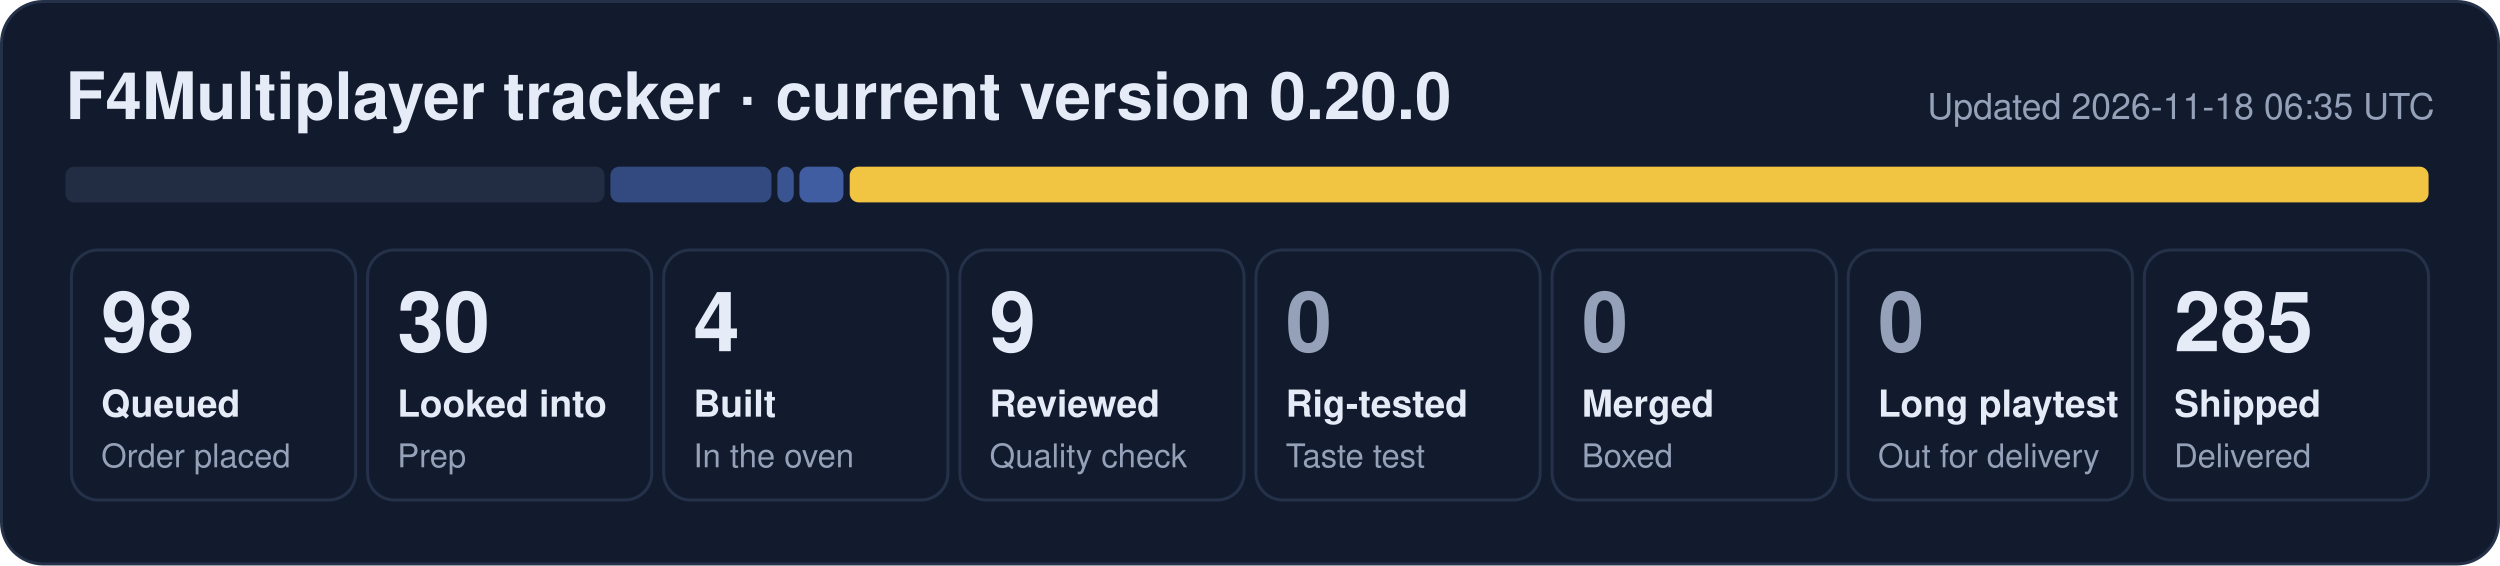
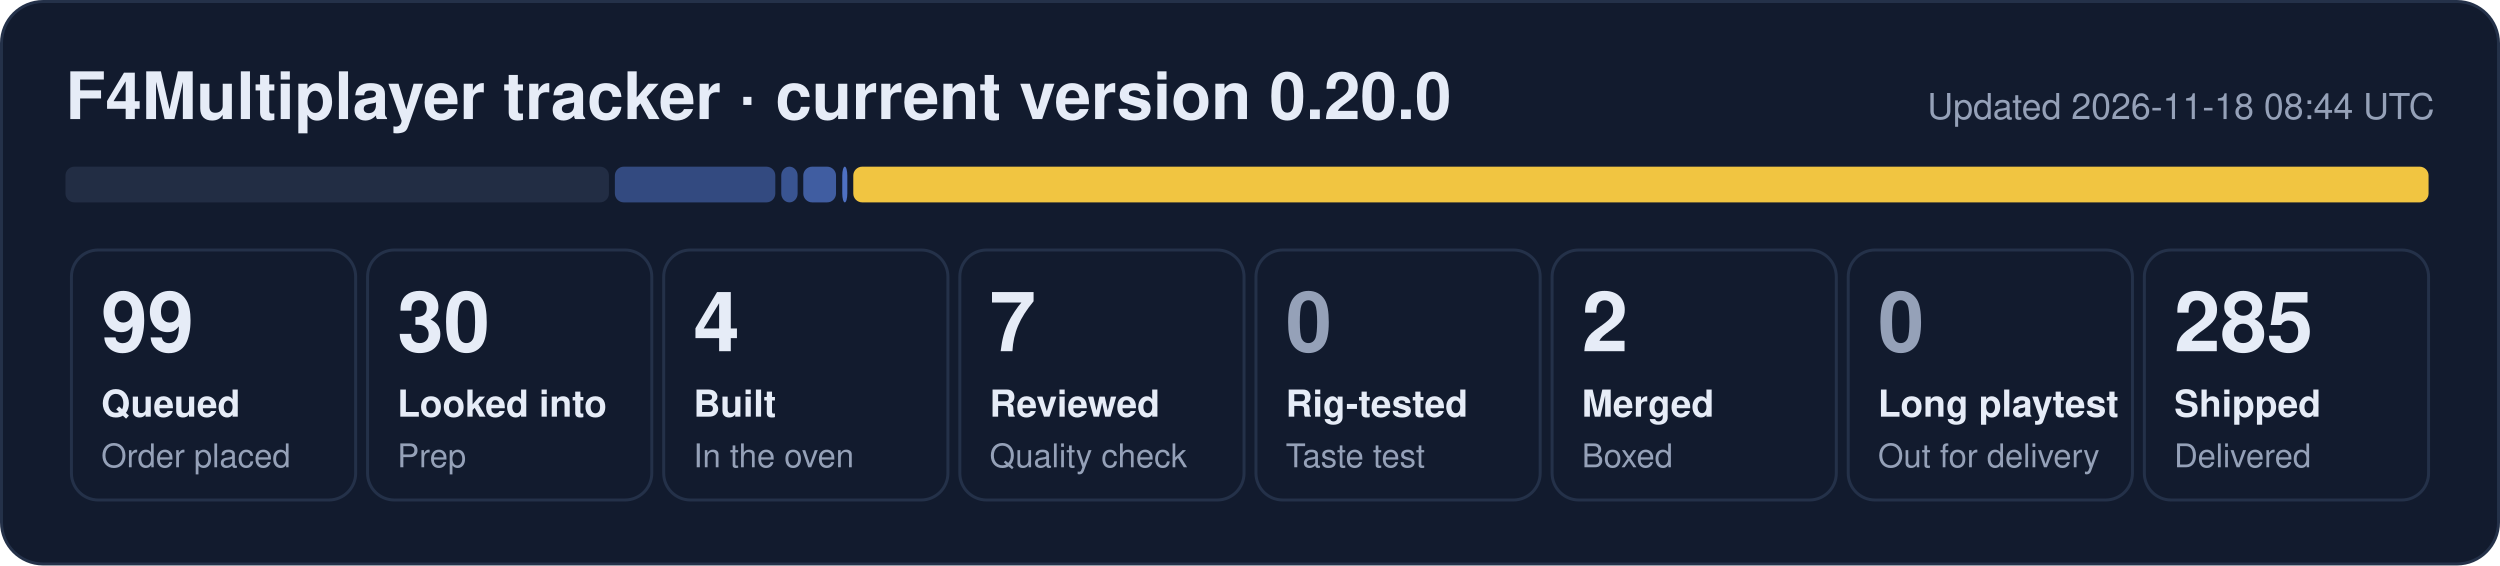
- <svg xmlns="http://www.w3.org/2000/svg" width="840" height="190" viewBox="0 0 840 190" role="img" aria-label="F4Multiplayer tracker: 98 queued, 30 looked into, 4 built, 9 reviewed, 285 shipped">
+ <svg xmlns="http://www.w3.org/2000/svg" width="840" height="190" viewBox="0 0 840 190" role="img" aria-label="F4Multiplayer tracker: 99 queued, 30 looked into, 4 built, 7 reviewed, 2 merged, 285 shipped">
  <rect x="0.5" y="0.5" width="839" height="189" rx="14" fill="#121b2e" stroke="#243149" />
  <text x="22" y="40" font-family="Segoe UI, Helvetica, Arial, sans-serif" font-size="22" font-weight="700" fill="#e6ecf7">F4Multiplayer tracker · current version 0.20.0</text>
-   <text x="818" y="40" font-family="Segoe UI, Helvetica, Arial, sans-serif" font-size="12" fill="#95a1b8" text-anchor="end">Updated 2026-11-18 06:35 UTC</text>
-   <rect x="22.0" y="56" width="181.1" height="12" rx="3" fill="#222d44" fill-opacity="1.00" />
-   <rect x="205.1" y="56" width="54.1" height="12" rx="3" fill="#5d86e8" fill-opacity="0.44" />
-   <rect x="261.2" y="56" width="5.5" height="12" rx="3" fill="#5d86e8" fill-opacity="0.53" />
-   <rect x="268.6" y="56" width="14.8" height="12" rx="3" fill="#5d86e8" fill-opacity="0.62" />
-   <rect x="285.5" y="56" width="530.5" height="12" rx="3" fill="#f5c842" fill-opacity="0.98" />
+   <text x="818" y="40" font-family="Segoe UI, Helvetica, Arial, sans-serif" font-size="12" fill="#95a1b8" text-anchor="end">Updated 2026-11-18 08:44 UTC</text>
+   <rect x="22.0" y="56" width="182.6" height="12" rx="3" fill="#222d44" fill-opacity="1.00" />
+   <rect x="206.6" y="56" width="53.9" height="12" rx="3" fill="#5d86e8" fill-opacity="0.44" />
+   <rect x="262.5" y="56" width="5.5" height="12" rx="3" fill="#5d86e8" fill-opacity="0.53" />
+   <rect x="269.9" y="56" width="11.0" height="12" rx="3" fill="#5d86e8" fill-opacity="0.62" />
+   <rect x="283.0" y="56" width="1.7" height="12" rx="3" fill="#5d86e8" fill-opacity="0.80" />
+   <rect x="286.7" y="56" width="529.3" height="12" rx="3" fill="#f5c842" fill-opacity="0.98" />
  <rect x="24.0" y="84" width="95.5" height="84" rx="9" fill="none" stroke="#243149" />
-   <text x="34.0" y="118" font-family="Segoe UI, Helvetica, Arial, sans-serif" font-size="28" font-weight="800" fill="#e6ecf7">98</text>
+   <text x="34.0" y="118" font-family="Segoe UI, Helvetica, Arial, sans-serif" font-size="28" font-weight="800" fill="#e6ecf7">99</text>
  <text x="34.0" y="140" font-family="Segoe UI, Helvetica, Arial, sans-serif" font-size="12.5" font-weight="600" fill="#e6ecf7">Queued</text>
  <text x="34.0" y="157" font-family="Segoe UI, Helvetica, Arial, sans-serif" font-size="11" fill="#95a1b8">Order placed</text>
  <rect x="123.5" y="84" width="95.5" height="84" rx="9" fill="none" stroke="#243149" />
  <text x="133.5" y="118" font-family="Segoe UI, Helvetica, Arial, sans-serif" font-size="28" font-weight="800" fill="#e6ecf7">30</text>
  <text x="133.5" y="140" font-family="Segoe UI, Helvetica, Arial, sans-serif" font-size="12.5" font-weight="600" fill="#e6ecf7">Looked into</text>
  <text x="133.5" y="157" font-family="Segoe UI, Helvetica, Arial, sans-serif" font-size="11" fill="#95a1b8">Prep</text>
  <rect x="223.0" y="84" width="95.5" height="84" rx="9" fill="none" stroke="#243149" />
  <text x="233.0" y="118" font-family="Segoe UI, Helvetica, Arial, sans-serif" font-size="28" font-weight="800" fill="#e6ecf7">4</text>
  <text x="233.0" y="140" font-family="Segoe UI, Helvetica, Arial, sans-serif" font-size="12.5" font-weight="600" fill="#e6ecf7">Built</text>
  <text x="233.0" y="157" font-family="Segoe UI, Helvetica, Arial, sans-serif" font-size="11" fill="#95a1b8">In the oven</text>
  <rect x="322.5" y="84" width="95.5" height="84" rx="9" fill="none" stroke="#243149" />
-   <text x="332.5" y="118" font-family="Segoe UI, Helvetica, Arial, sans-serif" font-size="28" font-weight="800" fill="#e6ecf7">9</text>
+   <text x="332.5" y="118" font-family="Segoe UI, Helvetica, Arial, sans-serif" font-size="28" font-weight="800" fill="#e6ecf7">7</text>
  <text x="332.5" y="140" font-family="Segoe UI, Helvetica, Arial, sans-serif" font-size="12.5" font-weight="600" fill="#e6ecf7">Reviewed</text>
  <text x="332.5" y="157" font-family="Segoe UI, Helvetica, Arial, sans-serif" font-size="11" fill="#95a1b8">Quality check</text>
  <rect x="422.0" y="84" width="95.5" height="84" rx="9" fill="none" stroke="#243149" />
  <text x="432.0" y="118" font-family="Segoe UI, Helvetica, Arial, sans-serif" font-size="28" font-weight="800" fill="#95a1b8">0</text>
  <text x="432.0" y="140" font-family="Segoe UI, Helvetica, Arial, sans-serif" font-size="12.5" font-weight="600" fill="#e6ecf7">Rig-tested</text>
  <text x="432.0" y="157" font-family="Segoe UI, Helvetica, Arial, sans-serif" font-size="11" fill="#95a1b8">Taste test</text>
  <rect x="521.5" y="84" width="95.5" height="84" rx="9" fill="none" stroke="#243149" />
-   <text x="531.5" y="118" font-family="Segoe UI, Helvetica, Arial, sans-serif" font-size="28" font-weight="800" fill="#95a1b8">0</text>
+   <text x="531.5" y="118" font-family="Segoe UI, Helvetica, Arial, sans-serif" font-size="28" font-weight="800" fill="#e6ecf7">2</text>
  <text x="531.5" y="140" font-family="Segoe UI, Helvetica, Arial, sans-serif" font-size="12.5" font-weight="600" fill="#e6ecf7">Merged</text>
  <text x="531.5" y="157" font-family="Segoe UI, Helvetica, Arial, sans-serif" font-size="11" fill="#95a1b8">Boxed</text>
  <rect x="621.0" y="84" width="95.5" height="84" rx="9" fill="none" stroke="#243149" />
  <text x="631.0" y="118" font-family="Segoe UI, Helvetica, Arial, sans-serif" font-size="28" font-weight="800" fill="#95a1b8">0</text>
  <text x="631.0" y="140" font-family="Segoe UI, Helvetica, Arial, sans-serif" font-size="12.5" font-weight="600" fill="#e6ecf7">Long playtest</text>
  <text x="631.0" y="157" font-family="Segoe UI, Helvetica, Arial, sans-serif" font-size="11" fill="#95a1b8">Out for delivery</text>
  <rect x="720.5" y="84" width="95.5" height="84" rx="9" fill="none" stroke="#243149" />
  <text x="730.5" y="118" font-family="Segoe UI, Helvetica, Arial, sans-serif" font-size="28" font-weight="800" fill="#e6ecf7">285</text>
  <text x="730.5" y="140" font-family="Segoe UI, Helvetica, Arial, sans-serif" font-size="12.5" font-weight="600" fill="#e6ecf7">Shipped</text>
  <text x="730.5" y="157" font-family="Segoe UI, Helvetica, Arial, sans-serif" font-size="11" fill="#95a1b8">Delivered</text>
</svg>
